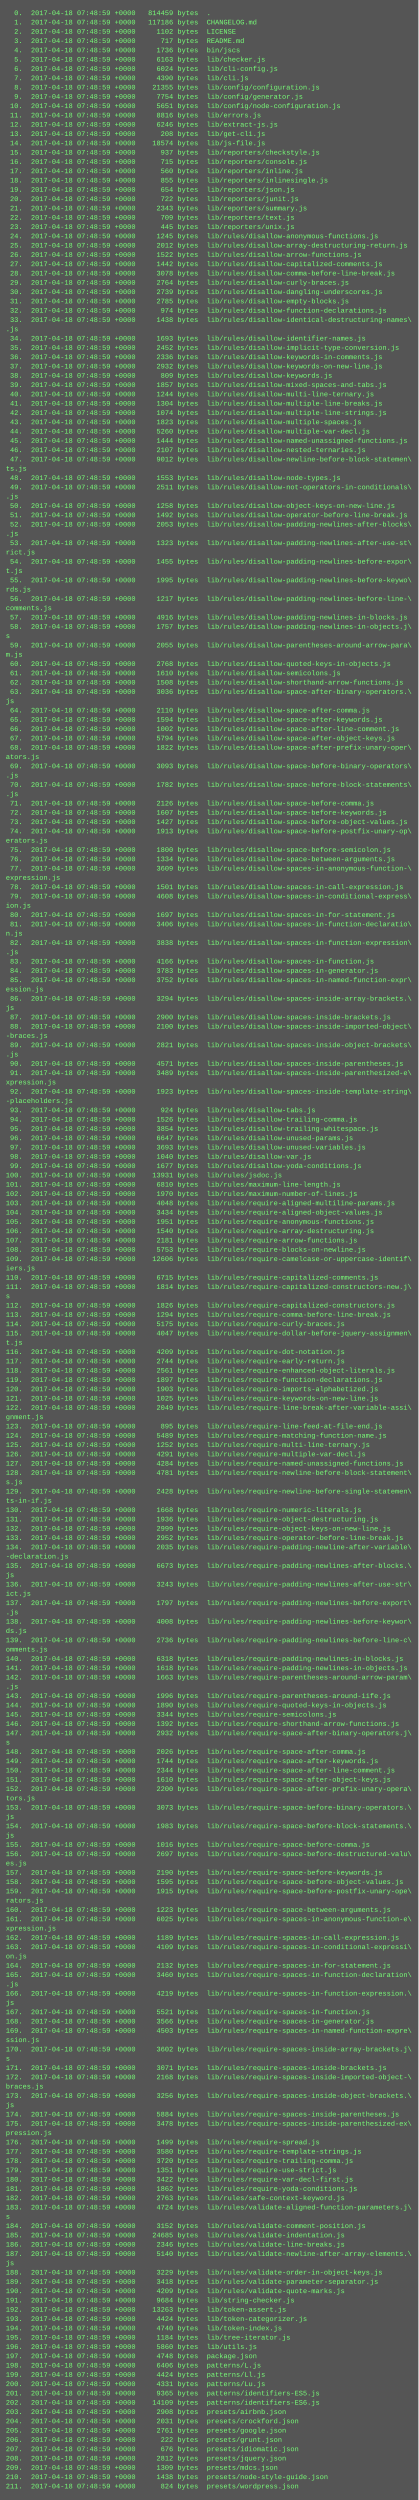
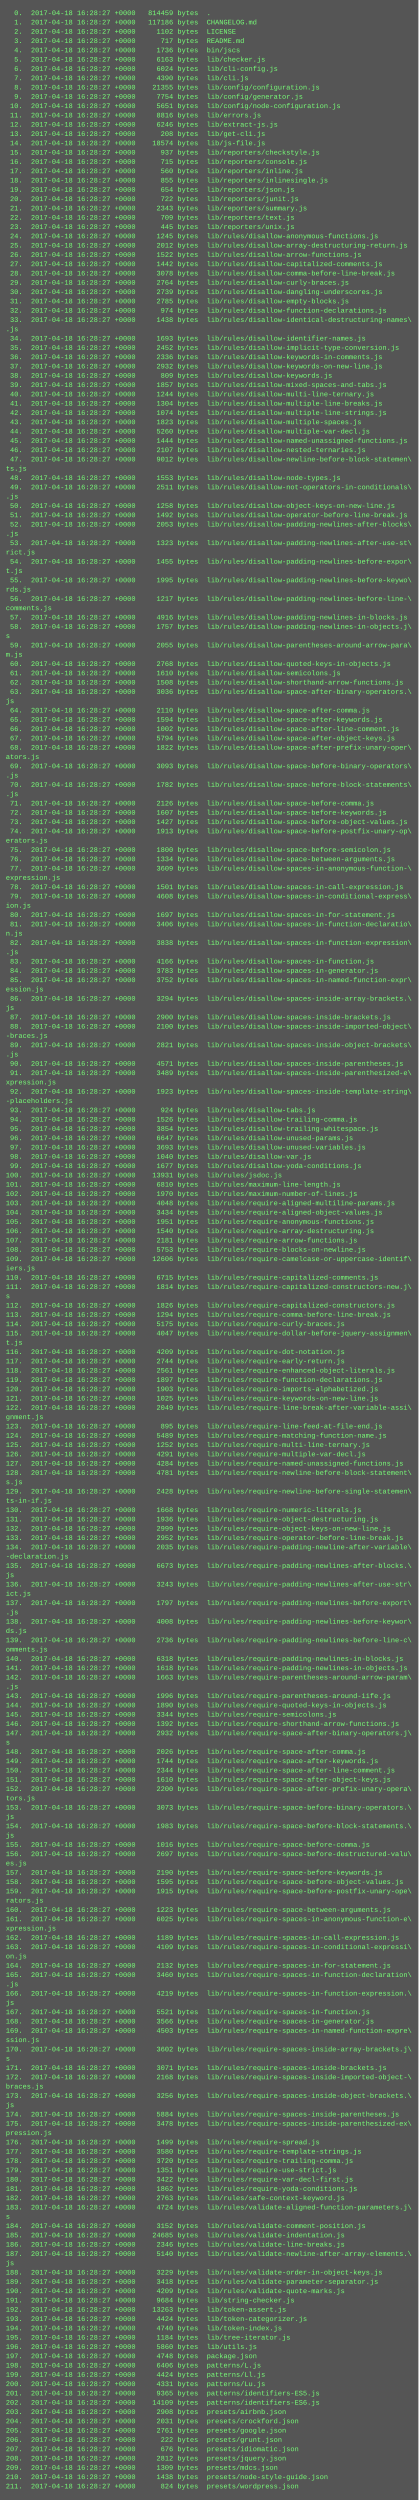
<svg xmlns="http://www.w3.org/2000/svg" height="4302" width="720">
  <rect height="4302" fill="#555" width="720" />
  <text fill="#7f7" font-family="Courier New" font-size="12" xml:space="preserve">
-     <tspan x="10" y="26">  0.  2017-04-18 07:48:59 +0000   814459 bytes  .</tspan>
-     <tspan x="10" y="42">  1.  2017-04-18 07:48:59 +0000   117186 bytes  CHANGELOG.md</tspan>
-     <tspan x="10" y="58">  2.  2017-04-18 07:48:59 +0000     1102 bytes  LICENSE</tspan>
-     <tspan x="10" y="74">  3.  2017-04-18 07:48:59 +0000      717 bytes  README.md</tspan>
-     <tspan x="10" y="90">  4.  2017-04-18 07:48:59 +0000     1736 bytes  bin/jscs</tspan>
-     <tspan x="10" y="106">  5.  2017-04-18 07:48:59 +0000     6163 bytes  lib/checker.js</tspan>
-     <tspan x="10" y="122">  6.  2017-04-18 07:48:59 +0000     6024 bytes  lib/cli-config.js</tspan>
-     <tspan x="10" y="138">  7.  2017-04-18 07:48:59 +0000     4390 bytes  lib/cli.js</tspan>
-     <tspan x="10" y="154">  8.  2017-04-18 07:48:59 +0000    21355 bytes  lib/config/configuration.js</tspan>
-     <tspan x="10" y="170">  9.  2017-04-18 07:48:59 +0000     7754 bytes  lib/config/generator.js</tspan>
-     <tspan x="10" y="186"> 10.  2017-04-18 07:48:59 +0000     5651 bytes  lib/config/node-configuration.js</tspan>
-     <tspan x="10" y="202"> 11.  2017-04-18 07:48:59 +0000     8816 bytes  lib/errors.js</tspan>
-     <tspan x="10" y="218"> 12.  2017-04-18 07:48:59 +0000     6246 bytes  lib/extract-js.js</tspan>
-     <tspan x="10" y="234"> 13.  2017-04-18 07:48:59 +0000      208 bytes  lib/get-cli.js</tspan>
-     <tspan x="10" y="250"> 14.  2017-04-18 07:48:59 +0000    18574 bytes  lib/js-file.js</tspan>
-     <tspan x="10" y="266"> 15.  2017-04-18 07:48:59 +0000      937 bytes  lib/reporters/checkstyle.js</tspan>
-     <tspan x="10" y="282"> 16.  2017-04-18 07:48:59 +0000      715 bytes  lib/reporters/console.js</tspan>
-     <tspan x="10" y="298"> 17.  2017-04-18 07:48:59 +0000      560 bytes  lib/reporters/inline.js</tspan>
-     <tspan x="10" y="314"> 18.  2017-04-18 07:48:59 +0000      855 bytes  lib/reporters/inlinesingle.js</tspan>
-     <tspan x="10" y="330"> 19.  2017-04-18 07:48:59 +0000      654 bytes  lib/reporters/json.js</tspan>
-     <tspan x="10" y="346"> 20.  2017-04-18 07:48:59 +0000      722 bytes  lib/reporters/junit.js</tspan>
-     <tspan x="10" y="362"> 21.  2017-04-18 07:48:59 +0000     2343 bytes  lib/reporters/summary.js</tspan>
-     <tspan x="10" y="378"> 22.  2017-04-18 07:48:59 +0000      709 bytes  lib/reporters/text.js</tspan>
-     <tspan x="10" y="394"> 23.  2017-04-18 07:48:59 +0000      445 bytes  lib/reporters/unix.js</tspan>
-     <tspan x="10" y="410"> 24.  2017-04-18 07:48:59 +0000     1245 bytes  lib/rules/disallow-anonymous-functions.js</tspan>
-     <tspan x="10" y="426"> 25.  2017-04-18 07:48:59 +0000     2012 bytes  lib/rules/disallow-array-destructuring-return.js</tspan>
-     <tspan x="10" y="442"> 26.  2017-04-18 07:48:59 +0000     1522 bytes  lib/rules/disallow-arrow-functions.js</tspan>
-     <tspan x="10" y="458"> 27.  2017-04-18 07:48:59 +0000     1442 bytes  lib/rules/disallow-capitalized-comments.js</tspan>
-     <tspan x="10" y="474"> 28.  2017-04-18 07:48:59 +0000     3078 bytes  lib/rules/disallow-comma-before-line-break.js</tspan>
-     <tspan x="10" y="490"> 29.  2017-04-18 07:48:59 +0000     2764 bytes  lib/rules/disallow-curly-braces.js</tspan>
-     <tspan x="10" y="506"> 30.  2017-04-18 07:48:59 +0000     2739 bytes  lib/rules/disallow-dangling-underscores.js</tspan>
-     <tspan x="10" y="522"> 31.  2017-04-18 07:48:59 +0000     2785 bytes  lib/rules/disallow-empty-blocks.js</tspan>
-     <tspan x="10" y="538"> 32.  2017-04-18 07:48:59 +0000      974 bytes  lib/rules/disallow-function-declarations.js</tspan>
-     <tspan x="10" y="554"> 33.  2017-04-18 07:48:59 +0000     1438 bytes  lib/rules/disallow-identical-destructuring-names\</tspan>
+     <tspan x="10" y="26">  0.  2017-04-18 16:28:27 +0000   814459 bytes  .</tspan>
+     <tspan x="10" y="42">  1.  2017-04-18 16:28:27 +0000   117186 bytes  CHANGELOG.md</tspan>
+     <tspan x="10" y="58">  2.  2017-04-18 16:28:27 +0000     1102 bytes  LICENSE</tspan>
+     <tspan x="10" y="74">  3.  2017-04-18 16:28:27 +0000      717 bytes  README.md</tspan>
+     <tspan x="10" y="90">  4.  2017-04-18 16:28:27 +0000     1736 bytes  bin/jscs</tspan>
+     <tspan x="10" y="106">  5.  2017-04-18 16:28:27 +0000     6163 bytes  lib/checker.js</tspan>
+     <tspan x="10" y="122">  6.  2017-04-18 16:28:27 +0000     6024 bytes  lib/cli-config.js</tspan>
+     <tspan x="10" y="138">  7.  2017-04-18 16:28:27 +0000     4390 bytes  lib/cli.js</tspan>
+     <tspan x="10" y="154">  8.  2017-04-18 16:28:27 +0000    21355 bytes  lib/config/configuration.js</tspan>
+     <tspan x="10" y="170">  9.  2017-04-18 16:28:27 +0000     7754 bytes  lib/config/generator.js</tspan>
+     <tspan x="10" y="186"> 10.  2017-04-18 16:28:27 +0000     5651 bytes  lib/config/node-configuration.js</tspan>
+     <tspan x="10" y="202"> 11.  2017-04-18 16:28:27 +0000     8816 bytes  lib/errors.js</tspan>
+     <tspan x="10" y="218"> 12.  2017-04-18 16:28:27 +0000     6246 bytes  lib/extract-js.js</tspan>
+     <tspan x="10" y="234"> 13.  2017-04-18 16:28:27 +0000      208 bytes  lib/get-cli.js</tspan>
+     <tspan x="10" y="250"> 14.  2017-04-18 16:28:27 +0000    18574 bytes  lib/js-file.js</tspan>
+     <tspan x="10" y="266"> 15.  2017-04-18 16:28:27 +0000      937 bytes  lib/reporters/checkstyle.js</tspan>
+     <tspan x="10" y="282"> 16.  2017-04-18 16:28:27 +0000      715 bytes  lib/reporters/console.js</tspan>
+     <tspan x="10" y="298"> 17.  2017-04-18 16:28:27 +0000      560 bytes  lib/reporters/inline.js</tspan>
+     <tspan x="10" y="314"> 18.  2017-04-18 16:28:27 +0000      855 bytes  lib/reporters/inlinesingle.js</tspan>
+     <tspan x="10" y="330"> 19.  2017-04-18 16:28:27 +0000      654 bytes  lib/reporters/json.js</tspan>
+     <tspan x="10" y="346"> 20.  2017-04-18 16:28:27 +0000      722 bytes  lib/reporters/junit.js</tspan>
+     <tspan x="10" y="362"> 21.  2017-04-18 16:28:27 +0000     2343 bytes  lib/reporters/summary.js</tspan>
+     <tspan x="10" y="378"> 22.  2017-04-18 16:28:27 +0000      709 bytes  lib/reporters/text.js</tspan>
+     <tspan x="10" y="394"> 23.  2017-04-18 16:28:27 +0000      445 bytes  lib/reporters/unix.js</tspan>
+     <tspan x="10" y="410"> 24.  2017-04-18 16:28:27 +0000     1245 bytes  lib/rules/disallow-anonymous-functions.js</tspan>
+     <tspan x="10" y="426"> 25.  2017-04-18 16:28:27 +0000     2012 bytes  lib/rules/disallow-array-destructuring-return.js</tspan>
+     <tspan x="10" y="442"> 26.  2017-04-18 16:28:27 +0000     1522 bytes  lib/rules/disallow-arrow-functions.js</tspan>
+     <tspan x="10" y="458"> 27.  2017-04-18 16:28:27 +0000     1442 bytes  lib/rules/disallow-capitalized-comments.js</tspan>
+     <tspan x="10" y="474"> 28.  2017-04-18 16:28:27 +0000     3078 bytes  lib/rules/disallow-comma-before-line-break.js</tspan>
+     <tspan x="10" y="490"> 29.  2017-04-18 16:28:27 +0000     2764 bytes  lib/rules/disallow-curly-braces.js</tspan>
+     <tspan x="10" y="506"> 30.  2017-04-18 16:28:27 +0000     2739 bytes  lib/rules/disallow-dangling-underscores.js</tspan>
+     <tspan x="10" y="522"> 31.  2017-04-18 16:28:27 +0000     2785 bytes  lib/rules/disallow-empty-blocks.js</tspan>
+     <tspan x="10" y="538"> 32.  2017-04-18 16:28:27 +0000      974 bytes  lib/rules/disallow-function-declarations.js</tspan>
+     <tspan x="10" y="554"> 33.  2017-04-18 16:28:27 +0000     1438 bytes  lib/rules/disallow-identical-destructuring-names\</tspan>
    <tspan x="10" y="570">.js</tspan>
-     <tspan x="10" y="586"> 34.  2017-04-18 07:48:59 +0000     1693 bytes  lib/rules/disallow-identifier-names.js</tspan>
-     <tspan x="10" y="602"> 35.  2017-04-18 07:48:59 +0000     2452 bytes  lib/rules/disallow-implicit-type-conversion.js</tspan>
-     <tspan x="10" y="618"> 36.  2017-04-18 07:48:59 +0000     2336 bytes  lib/rules/disallow-keywords-in-comments.js</tspan>
-     <tspan x="10" y="634"> 37.  2017-04-18 07:48:59 +0000     2932 bytes  lib/rules/disallow-keywords-on-new-line.js</tspan>
-     <tspan x="10" y="650"> 38.  2017-04-18 07:48:59 +0000      809 bytes  lib/rules/disallow-keywords.js</tspan>
-     <tspan x="10" y="666"> 39.  2017-04-18 07:48:59 +0000     1857 bytes  lib/rules/disallow-mixed-spaces-and-tabs.js</tspan>
-     <tspan x="10" y="682"> 40.  2017-04-18 07:48:59 +0000     1244 bytes  lib/rules/disallow-multi-line-ternary.js</tspan>
-     <tspan x="10" y="698"> 41.  2017-04-18 07:48:59 +0000     1304 bytes  lib/rules/disallow-multiple-line-breaks.js</tspan>
-     <tspan x="10" y="714"> 42.  2017-04-18 07:48:59 +0000     1074 bytes  lib/rules/disallow-multiple-line-strings.js</tspan>
-     <tspan x="10" y="730"> 43.  2017-04-18 07:48:59 +0000     1823 bytes  lib/rules/disallow-multiple-spaces.js</tspan>
-     <tspan x="10" y="746"> 44.  2017-04-18 07:48:59 +0000     5260 bytes  lib/rules/disallow-multiple-var-decl.js</tspan>
-     <tspan x="10" y="762"> 45.  2017-04-18 07:48:59 +0000     1444 bytes  lib/rules/disallow-named-unassigned-functions.js</tspan>
-     <tspan x="10" y="778"> 46.  2017-04-18 07:48:59 +0000     2107 bytes  lib/rules/disallow-nested-ternaries.js</tspan>
-     <tspan x="10" y="794"> 47.  2017-04-18 07:48:59 +0000     9012 bytes  lib/rules/disallow-newline-before-block-statemen\</tspan>
+     <tspan x="10" y="586"> 34.  2017-04-18 16:28:27 +0000     1693 bytes  lib/rules/disallow-identifier-names.js</tspan>
+     <tspan x="10" y="602"> 35.  2017-04-18 16:28:27 +0000     2452 bytes  lib/rules/disallow-implicit-type-conversion.js</tspan>
+     <tspan x="10" y="618"> 36.  2017-04-18 16:28:27 +0000     2336 bytes  lib/rules/disallow-keywords-in-comments.js</tspan>
+     <tspan x="10" y="634"> 37.  2017-04-18 16:28:27 +0000     2932 bytes  lib/rules/disallow-keywords-on-new-line.js</tspan>
+     <tspan x="10" y="650"> 38.  2017-04-18 16:28:27 +0000      809 bytes  lib/rules/disallow-keywords.js</tspan>
+     <tspan x="10" y="666"> 39.  2017-04-18 16:28:27 +0000     1857 bytes  lib/rules/disallow-mixed-spaces-and-tabs.js</tspan>
+     <tspan x="10" y="682"> 40.  2017-04-18 16:28:27 +0000     1244 bytes  lib/rules/disallow-multi-line-ternary.js</tspan>
+     <tspan x="10" y="698"> 41.  2017-04-18 16:28:27 +0000     1304 bytes  lib/rules/disallow-multiple-line-breaks.js</tspan>
+     <tspan x="10" y="714"> 42.  2017-04-18 16:28:27 +0000     1074 bytes  lib/rules/disallow-multiple-line-strings.js</tspan>
+     <tspan x="10" y="730"> 43.  2017-04-18 16:28:27 +0000     1823 bytes  lib/rules/disallow-multiple-spaces.js</tspan>
+     <tspan x="10" y="746"> 44.  2017-04-18 16:28:27 +0000     5260 bytes  lib/rules/disallow-multiple-var-decl.js</tspan>
+     <tspan x="10" y="762"> 45.  2017-04-18 16:28:27 +0000     1444 bytes  lib/rules/disallow-named-unassigned-functions.js</tspan>
+     <tspan x="10" y="778"> 46.  2017-04-18 16:28:27 +0000     2107 bytes  lib/rules/disallow-nested-ternaries.js</tspan>
+     <tspan x="10" y="794"> 47.  2017-04-18 16:28:27 +0000     9012 bytes  lib/rules/disallow-newline-before-block-statemen\</tspan>
    <tspan x="10" y="810">ts.js</tspan>
-     <tspan x="10" y="826"> 48.  2017-04-18 07:48:59 +0000     1553 bytes  lib/rules/disallow-node-types.js</tspan>
-     <tspan x="10" y="842"> 49.  2017-04-18 07:48:59 +0000     2511 bytes  lib/rules/disallow-not-operators-in-conditionals\</tspan>
+     <tspan x="10" y="826"> 48.  2017-04-18 16:28:27 +0000     1553 bytes  lib/rules/disallow-node-types.js</tspan>
+     <tspan x="10" y="842"> 49.  2017-04-18 16:28:27 +0000     2511 bytes  lib/rules/disallow-not-operators-in-conditionals\</tspan>
    <tspan x="10" y="858">.js</tspan>
-     <tspan x="10" y="874"> 50.  2017-04-18 07:48:59 +0000     1258 bytes  lib/rules/disallow-object-keys-on-new-line.js</tspan>
-     <tspan x="10" y="890"> 51.  2017-04-18 07:48:59 +0000     1492 bytes  lib/rules/disallow-operator-before-line-break.js</tspan>
-     <tspan x="10" y="906"> 52.  2017-04-18 07:48:59 +0000     2053 bytes  lib/rules/disallow-padding-newlines-after-blocks\</tspan>
+     <tspan x="10" y="874"> 50.  2017-04-18 16:28:27 +0000     1258 bytes  lib/rules/disallow-object-keys-on-new-line.js</tspan>
+     <tspan x="10" y="890"> 51.  2017-04-18 16:28:27 +0000     1492 bytes  lib/rules/disallow-operator-before-line-break.js</tspan>
+     <tspan x="10" y="906"> 52.  2017-04-18 16:28:27 +0000     2053 bytes  lib/rules/disallow-padding-newlines-after-blocks\</tspan>
    <tspan x="10" y="922">.js</tspan>
-     <tspan x="10" y="938"> 53.  2017-04-18 07:48:59 +0000     1323 bytes  lib/rules/disallow-padding-newlines-after-use-st\</tspan>
+     <tspan x="10" y="938"> 53.  2017-04-18 16:28:27 +0000     1323 bytes  lib/rules/disallow-padding-newlines-after-use-st\</tspan>
    <tspan x="10" y="954">rict.js</tspan>
-     <tspan x="10" y="970"> 54.  2017-04-18 07:48:59 +0000     1455 bytes  lib/rules/disallow-padding-newlines-before-expor\</tspan>
+     <tspan x="10" y="970"> 54.  2017-04-18 16:28:27 +0000     1455 bytes  lib/rules/disallow-padding-newlines-before-expor\</tspan>
    <tspan x="10" y="986">t.js</tspan>
-     <tspan x="10" y="1002"> 55.  2017-04-18 07:48:59 +0000     1995 bytes  lib/rules/disallow-padding-newlines-before-keywo\</tspan>
+     <tspan x="10" y="1002"> 55.  2017-04-18 16:28:27 +0000     1995 bytes  lib/rules/disallow-padding-newlines-before-keywo\</tspan>
    <tspan x="10" y="1018">rds.js</tspan>
-     <tspan x="10" y="1034"> 56.  2017-04-18 07:48:59 +0000     1217 bytes  lib/rules/disallow-padding-newlines-before-line-\</tspan>
+     <tspan x="10" y="1034"> 56.  2017-04-18 16:28:27 +0000     1217 bytes  lib/rules/disallow-padding-newlines-before-line-\</tspan>
    <tspan x="10" y="1050">comments.js</tspan>
-     <tspan x="10" y="1066"> 57.  2017-04-18 07:48:59 +0000     4916 bytes  lib/rules/disallow-padding-newlines-in-blocks.js</tspan>
-     <tspan x="10" y="1082"> 58.  2017-04-18 07:48:59 +0000     1757 bytes  lib/rules/disallow-padding-newlines-in-objects.j\</tspan>
+     <tspan x="10" y="1066"> 57.  2017-04-18 16:28:27 +0000     4916 bytes  lib/rules/disallow-padding-newlines-in-blocks.js</tspan>
+     <tspan x="10" y="1082"> 58.  2017-04-18 16:28:27 +0000     1757 bytes  lib/rules/disallow-padding-newlines-in-objects.j\</tspan>
    <tspan x="10" y="1098">s</tspan>
-     <tspan x="10" y="1114"> 59.  2017-04-18 07:48:59 +0000     2055 bytes  lib/rules/disallow-parentheses-around-arrow-para\</tspan>
+     <tspan x="10" y="1114"> 59.  2017-04-18 16:28:27 +0000     2055 bytes  lib/rules/disallow-parentheses-around-arrow-para\</tspan>
    <tspan x="10" y="1130">m.js</tspan>
-     <tspan x="10" y="1146"> 60.  2017-04-18 07:48:59 +0000     2768 bytes  lib/rules/disallow-quoted-keys-in-objects.js</tspan>
-     <tspan x="10" y="1162"> 61.  2017-04-18 07:48:59 +0000     1610 bytes  lib/rules/disallow-semicolons.js</tspan>
-     <tspan x="10" y="1178"> 62.  2017-04-18 07:48:59 +0000     1508 bytes  lib/rules/disallow-shorthand-arrow-functions.js</tspan>
-     <tspan x="10" y="1194"> 63.  2017-04-18 07:48:59 +0000     3036 bytes  lib/rules/disallow-space-after-binary-operators.\</tspan>
+     <tspan x="10" y="1146"> 60.  2017-04-18 16:28:27 +0000     2768 bytes  lib/rules/disallow-quoted-keys-in-objects.js</tspan>
+     <tspan x="10" y="1162"> 61.  2017-04-18 16:28:27 +0000     1610 bytes  lib/rules/disallow-semicolons.js</tspan>
+     <tspan x="10" y="1178"> 62.  2017-04-18 16:28:27 +0000     1508 bytes  lib/rules/disallow-shorthand-arrow-functions.js</tspan>
+     <tspan x="10" y="1194"> 63.  2017-04-18 16:28:27 +0000     3036 bytes  lib/rules/disallow-space-after-binary-operators.\</tspan>
    <tspan x="10" y="1210">js</tspan>
-     <tspan x="10" y="1226"> 64.  2017-04-18 07:48:59 +0000     2110 bytes  lib/rules/disallow-space-after-comma.js</tspan>
-     <tspan x="10" y="1242"> 65.  2017-04-18 07:48:59 +0000     1594 bytes  lib/rules/disallow-space-after-keywords.js</tspan>
-     <tspan x="10" y="1258"> 66.  2017-04-18 07:48:59 +0000     1002 bytes  lib/rules/disallow-space-after-line-comment.js</tspan>
-     <tspan x="10" y="1274"> 67.  2017-04-18 07:48:59 +0000     5794 bytes  lib/rules/disallow-space-after-object-keys.js</tspan>
-     <tspan x="10" y="1290"> 68.  2017-04-18 07:48:59 +0000     1822 bytes  lib/rules/disallow-space-after-prefix-unary-oper\</tspan>
+     <tspan x="10" y="1226"> 64.  2017-04-18 16:28:27 +0000     2110 bytes  lib/rules/disallow-space-after-comma.js</tspan>
+     <tspan x="10" y="1242"> 65.  2017-04-18 16:28:27 +0000     1594 bytes  lib/rules/disallow-space-after-keywords.js</tspan>
+     <tspan x="10" y="1258"> 66.  2017-04-18 16:28:27 +0000     1002 bytes  lib/rules/disallow-space-after-line-comment.js</tspan>
+     <tspan x="10" y="1274"> 67.  2017-04-18 16:28:27 +0000     5794 bytes  lib/rules/disallow-space-after-object-keys.js</tspan>
+     <tspan x="10" y="1290"> 68.  2017-04-18 16:28:27 +0000     1822 bytes  lib/rules/disallow-space-after-prefix-unary-oper\</tspan>
    <tspan x="10" y="1306">ators.js</tspan>
-     <tspan x="10" y="1322"> 69.  2017-04-18 07:48:59 +0000     3093 bytes  lib/rules/disallow-space-before-binary-operators\</tspan>
+     <tspan x="10" y="1322"> 69.  2017-04-18 16:28:27 +0000     3093 bytes  lib/rules/disallow-space-before-binary-operators\</tspan>
    <tspan x="10" y="1338">.js</tspan>
-     <tspan x="10" y="1354"> 70.  2017-04-18 07:48:59 +0000     1782 bytes  lib/rules/disallow-space-before-block-statements\</tspan>
+     <tspan x="10" y="1354"> 70.  2017-04-18 16:28:27 +0000     1782 bytes  lib/rules/disallow-space-before-block-statements\</tspan>
    <tspan x="10" y="1370">.js</tspan>
-     <tspan x="10" y="1386"> 71.  2017-04-18 07:48:59 +0000     2126 bytes  lib/rules/disallow-space-before-comma.js</tspan>
-     <tspan x="10" y="1402"> 72.  2017-04-18 07:48:59 +0000     1607 bytes  lib/rules/disallow-space-before-keywords.js</tspan>
-     <tspan x="10" y="1418"> 73.  2017-04-18 07:48:59 +0000     1427 bytes  lib/rules/disallow-space-before-object-values.js</tspan>
-     <tspan x="10" y="1434"> 74.  2017-04-18 07:48:59 +0000     1913 bytes  lib/rules/disallow-space-before-postfix-unary-op\</tspan>
+     <tspan x="10" y="1386"> 71.  2017-04-18 16:28:27 +0000     2126 bytes  lib/rules/disallow-space-before-comma.js</tspan>
+     <tspan x="10" y="1402"> 72.  2017-04-18 16:28:27 +0000     1607 bytes  lib/rules/disallow-space-before-keywords.js</tspan>
+     <tspan x="10" y="1418"> 73.  2017-04-18 16:28:27 +0000     1427 bytes  lib/rules/disallow-space-before-object-values.js</tspan>
+     <tspan x="10" y="1434"> 74.  2017-04-18 16:28:27 +0000     1913 bytes  lib/rules/disallow-space-before-postfix-unary-op\</tspan>
    <tspan x="10" y="1450">erators.js</tspan>
-     <tspan x="10" y="1466"> 75.  2017-04-18 07:48:59 +0000     1800 bytes  lib/rules/disallow-space-before-semicolon.js</tspan>
-     <tspan x="10" y="1482"> 76.  2017-04-18 07:48:59 +0000     1334 bytes  lib/rules/disallow-space-between-arguments.js</tspan>
-     <tspan x="10" y="1498"> 77.  2017-04-18 07:48:59 +0000     3609 bytes  lib/rules/disallow-spaces-in-anonymous-function-\</tspan>
+     <tspan x="10" y="1466"> 75.  2017-04-18 16:28:27 +0000     1800 bytes  lib/rules/disallow-space-before-semicolon.js</tspan>
+     <tspan x="10" y="1482"> 76.  2017-04-18 16:28:27 +0000     1334 bytes  lib/rules/disallow-space-between-arguments.js</tspan>
+     <tspan x="10" y="1498"> 77.  2017-04-18 16:28:27 +0000     3609 bytes  lib/rules/disallow-spaces-in-anonymous-function-\</tspan>
    <tspan x="10" y="1514">expression.js</tspan>
-     <tspan x="10" y="1530"> 78.  2017-04-18 07:48:59 +0000     1501 bytes  lib/rules/disallow-spaces-in-call-expression.js</tspan>
-     <tspan x="10" y="1546"> 79.  2017-04-18 07:48:59 +0000     4608 bytes  lib/rules/disallow-spaces-in-conditional-express\</tspan>
+     <tspan x="10" y="1530"> 78.  2017-04-18 16:28:27 +0000     1501 bytes  lib/rules/disallow-spaces-in-call-expression.js</tspan>
+     <tspan x="10" y="1546"> 79.  2017-04-18 16:28:27 +0000     4608 bytes  lib/rules/disallow-spaces-in-conditional-express\</tspan>
    <tspan x="10" y="1562">ion.js</tspan>
-     <tspan x="10" y="1578"> 80.  2017-04-18 07:48:59 +0000     1697 bytes  lib/rules/disallow-spaces-in-for-statement.js</tspan>
-     <tspan x="10" y="1594"> 81.  2017-04-18 07:48:59 +0000     3406 bytes  lib/rules/disallow-spaces-in-function-declaratio\</tspan>
+     <tspan x="10" y="1578"> 80.  2017-04-18 16:28:27 +0000     1697 bytes  lib/rules/disallow-spaces-in-for-statement.js</tspan>
+     <tspan x="10" y="1594"> 81.  2017-04-18 16:28:27 +0000     3406 bytes  lib/rules/disallow-spaces-in-function-declaratio\</tspan>
    <tspan x="10" y="1610">n.js</tspan>
-     <tspan x="10" y="1626"> 82.  2017-04-18 07:48:59 +0000     3838 bytes  lib/rules/disallow-spaces-in-function-expression\</tspan>
+     <tspan x="10" y="1626"> 82.  2017-04-18 16:28:27 +0000     3838 bytes  lib/rules/disallow-spaces-in-function-expression\</tspan>
    <tspan x="10" y="1642">.js</tspan>
-     <tspan x="10" y="1658"> 83.  2017-04-18 07:48:59 +0000     4166 bytes  lib/rules/disallow-spaces-in-function.js</tspan>
-     <tspan x="10" y="1674"> 84.  2017-04-18 07:48:59 +0000     3783 bytes  lib/rules/disallow-spaces-in-generator.js</tspan>
-     <tspan x="10" y="1690"> 85.  2017-04-18 07:48:59 +0000     3752 bytes  lib/rules/disallow-spaces-in-named-function-expr\</tspan>
+     <tspan x="10" y="1658"> 83.  2017-04-18 16:28:27 +0000     4166 bytes  lib/rules/disallow-spaces-in-function.js</tspan>
+     <tspan x="10" y="1674"> 84.  2017-04-18 16:28:27 +0000     3783 bytes  lib/rules/disallow-spaces-in-generator.js</tspan>
+     <tspan x="10" y="1690"> 85.  2017-04-18 16:28:27 +0000     3752 bytes  lib/rules/disallow-spaces-in-named-function-expr\</tspan>
    <tspan x="10" y="1706">ession.js</tspan>
-     <tspan x="10" y="1722"> 86.  2017-04-18 07:48:59 +0000     3294 bytes  lib/rules/disallow-spaces-inside-array-brackets.\</tspan>
+     <tspan x="10" y="1722"> 86.  2017-04-18 16:28:27 +0000     3294 bytes  lib/rules/disallow-spaces-inside-array-brackets.\</tspan>
    <tspan x="10" y="1738">js</tspan>
-     <tspan x="10" y="1754"> 87.  2017-04-18 07:48:59 +0000     2900 bytes  lib/rules/disallow-spaces-inside-brackets.js</tspan>
-     <tspan x="10" y="1770"> 88.  2017-04-18 07:48:59 +0000     2100 bytes  lib/rules/disallow-spaces-inside-imported-object\</tspan>
+     <tspan x="10" y="1754"> 87.  2017-04-18 16:28:27 +0000     2900 bytes  lib/rules/disallow-spaces-inside-brackets.js</tspan>
+     <tspan x="10" y="1770"> 88.  2017-04-18 16:28:27 +0000     2100 bytes  lib/rules/disallow-spaces-inside-imported-object\</tspan>
    <tspan x="10" y="1786">-braces.js</tspan>
-     <tspan x="10" y="1802"> 89.  2017-04-18 07:48:59 +0000     2821 bytes  lib/rules/disallow-spaces-inside-object-brackets\</tspan>
+     <tspan x="10" y="1802"> 89.  2017-04-18 16:28:27 +0000     2821 bytes  lib/rules/disallow-spaces-inside-object-brackets\</tspan>
    <tspan x="10" y="1818">.js</tspan>
-     <tspan x="10" y="1834"> 90.  2017-04-18 07:48:59 +0000     4571 bytes  lib/rules/disallow-spaces-inside-parentheses.js</tspan>
-     <tspan x="10" y="1850"> 91.  2017-04-18 07:48:59 +0000     3489 bytes  lib/rules/disallow-spaces-inside-parenthesized-e\</tspan>
+     <tspan x="10" y="1834"> 90.  2017-04-18 16:28:27 +0000     4571 bytes  lib/rules/disallow-spaces-inside-parentheses.js</tspan>
+     <tspan x="10" y="1850"> 91.  2017-04-18 16:28:27 +0000     3489 bytes  lib/rules/disallow-spaces-inside-parenthesized-e\</tspan>
    <tspan x="10" y="1866">xpression.js</tspan>
-     <tspan x="10" y="1882"> 92.  2017-04-18 07:48:59 +0000     1923 bytes  lib/rules/disallow-spaces-inside-template-string\</tspan>
+     <tspan x="10" y="1882"> 92.  2017-04-18 16:28:27 +0000     1923 bytes  lib/rules/disallow-spaces-inside-template-string\</tspan>
    <tspan x="10" y="1898">-placeholders.js</tspan>
-     <tspan x="10" y="1914"> 93.  2017-04-18 07:48:59 +0000      924 bytes  lib/rules/disallow-tabs.js</tspan>
-     <tspan x="10" y="1930"> 94.  2017-04-18 07:48:59 +0000     1526 bytes  lib/rules/disallow-trailing-comma.js</tspan>
-     <tspan x="10" y="1946"> 95.  2017-04-18 07:48:59 +0000     3854 bytes  lib/rules/disallow-trailing-whitespace.js</tspan>
-     <tspan x="10" y="1962"> 96.  2017-04-18 07:48:59 +0000     6647 bytes  lib/rules/disallow-unused-params.js</tspan>
-     <tspan x="10" y="1978"> 97.  2017-04-18 07:48:59 +0000     3693 bytes  lib/rules/disallow-unused-variables.js</tspan>
-     <tspan x="10" y="1994"> 98.  2017-04-18 07:48:59 +0000     1040 bytes  lib/rules/disallow-var.js</tspan>
-     <tspan x="10" y="2010"> 99.  2017-04-18 07:48:59 +0000     1677 bytes  lib/rules/disallow-yoda-conditions.js</tspan>
-     <tspan x="10" y="2026">100.  2017-04-18 07:48:59 +0000    13931 bytes  lib/rules/jsdoc.js</tspan>
-     <tspan x="10" y="2042">101.  2017-04-18 07:48:59 +0000     6810 bytes  lib/rules/maximum-line-length.js</tspan>
-     <tspan x="10" y="2058">102.  2017-04-18 07:48:59 +0000     1970 bytes  lib/rules/maximum-number-of-lines.js</tspan>
-     <tspan x="10" y="2074">103.  2017-04-18 07:48:59 +0000     4048 bytes  lib/rules/require-aligned-multiline-params.js</tspan>
-     <tspan x="10" y="2090">104.  2017-04-18 07:48:59 +0000     3434 bytes  lib/rules/require-aligned-object-values.js</tspan>
-     <tspan x="10" y="2106">105.  2017-04-18 07:48:59 +0000     1951 bytes  lib/rules/require-anonymous-functions.js</tspan>
-     <tspan x="10" y="2122">106.  2017-04-18 07:48:59 +0000     1540 bytes  lib/rules/require-array-destructuring.js</tspan>
-     <tspan x="10" y="2138">107.  2017-04-18 07:48:59 +0000     2181 bytes  lib/rules/require-arrow-functions.js</tspan>
-     <tspan x="10" y="2154">108.  2017-04-18 07:48:59 +0000     5753 bytes  lib/rules/require-blocks-on-newline.js</tspan>
-     <tspan x="10" y="2170">109.  2017-04-18 07:48:59 +0000    12606 bytes  lib/rules/require-camelcase-or-uppercase-identif\</tspan>
+     <tspan x="10" y="1914"> 93.  2017-04-18 16:28:27 +0000      924 bytes  lib/rules/disallow-tabs.js</tspan>
+     <tspan x="10" y="1930"> 94.  2017-04-18 16:28:27 +0000     1526 bytes  lib/rules/disallow-trailing-comma.js</tspan>
+     <tspan x="10" y="1946"> 95.  2017-04-18 16:28:27 +0000     3854 bytes  lib/rules/disallow-trailing-whitespace.js</tspan>
+     <tspan x="10" y="1962"> 96.  2017-04-18 16:28:27 +0000     6647 bytes  lib/rules/disallow-unused-params.js</tspan>
+     <tspan x="10" y="1978"> 97.  2017-04-18 16:28:27 +0000     3693 bytes  lib/rules/disallow-unused-variables.js</tspan>
+     <tspan x="10" y="1994"> 98.  2017-04-18 16:28:27 +0000     1040 bytes  lib/rules/disallow-var.js</tspan>
+     <tspan x="10" y="2010"> 99.  2017-04-18 16:28:27 +0000     1677 bytes  lib/rules/disallow-yoda-conditions.js</tspan>
+     <tspan x="10" y="2026">100.  2017-04-18 16:28:27 +0000    13931 bytes  lib/rules/jsdoc.js</tspan>
+     <tspan x="10" y="2042">101.  2017-04-18 16:28:27 +0000     6810 bytes  lib/rules/maximum-line-length.js</tspan>
+     <tspan x="10" y="2058">102.  2017-04-18 16:28:27 +0000     1970 bytes  lib/rules/maximum-number-of-lines.js</tspan>
+     <tspan x="10" y="2074">103.  2017-04-18 16:28:27 +0000     4048 bytes  lib/rules/require-aligned-multiline-params.js</tspan>
+     <tspan x="10" y="2090">104.  2017-04-18 16:28:27 +0000     3434 bytes  lib/rules/require-aligned-object-values.js</tspan>
+     <tspan x="10" y="2106">105.  2017-04-18 16:28:27 +0000     1951 bytes  lib/rules/require-anonymous-functions.js</tspan>
+     <tspan x="10" y="2122">106.  2017-04-18 16:28:27 +0000     1540 bytes  lib/rules/require-array-destructuring.js</tspan>
+     <tspan x="10" y="2138">107.  2017-04-18 16:28:27 +0000     2181 bytes  lib/rules/require-arrow-functions.js</tspan>
+     <tspan x="10" y="2154">108.  2017-04-18 16:28:27 +0000     5753 bytes  lib/rules/require-blocks-on-newline.js</tspan>
+     <tspan x="10" y="2170">109.  2017-04-18 16:28:27 +0000    12606 bytes  lib/rules/require-camelcase-or-uppercase-identif\</tspan>
    <tspan x="10" y="2186">iers.js</tspan>
-     <tspan x="10" y="2202">110.  2017-04-18 07:48:59 +0000     6715 bytes  lib/rules/require-capitalized-comments.js</tspan>
-     <tspan x="10" y="2218">111.  2017-04-18 07:48:59 +0000     1814 bytes  lib/rules/require-capitalized-constructors-new.j\</tspan>
+     <tspan x="10" y="2202">110.  2017-04-18 16:28:27 +0000     6715 bytes  lib/rules/require-capitalized-comments.js</tspan>
+     <tspan x="10" y="2218">111.  2017-04-18 16:28:27 +0000     1814 bytes  lib/rules/require-capitalized-constructors-new.j\</tspan>
    <tspan x="10" y="2234">s</tspan>
-     <tspan x="10" y="2250">112.  2017-04-18 07:48:59 +0000     1826 bytes  lib/rules/require-capitalized-constructors.js</tspan>
-     <tspan x="10" y="2266">113.  2017-04-18 07:48:59 +0000     1294 bytes  lib/rules/require-comma-before-line-break.js</tspan>
-     <tspan x="10" y="2282">114.  2017-04-18 07:48:59 +0000     5175 bytes  lib/rules/require-curly-braces.js</tspan>
-     <tspan x="10" y="2298">115.  2017-04-18 07:48:59 +0000     4047 bytes  lib/rules/require-dollar-before-jquery-assignmen\</tspan>
+     <tspan x="10" y="2250">112.  2017-04-18 16:28:27 +0000     1826 bytes  lib/rules/require-capitalized-constructors.js</tspan>
+     <tspan x="10" y="2266">113.  2017-04-18 16:28:27 +0000     1294 bytes  lib/rules/require-comma-before-line-break.js</tspan>
+     <tspan x="10" y="2282">114.  2017-04-18 16:28:27 +0000     5175 bytes  lib/rules/require-curly-braces.js</tspan>
+     <tspan x="10" y="2298">115.  2017-04-18 16:28:27 +0000     4047 bytes  lib/rules/require-dollar-before-jquery-assignmen\</tspan>
    <tspan x="10" y="2314">t.js</tspan>
-     <tspan x="10" y="2330">116.  2017-04-18 07:48:59 +0000     4209 bytes  lib/rules/require-dot-notation.js</tspan>
-     <tspan x="10" y="2346">117.  2017-04-18 07:48:59 +0000     2744 bytes  lib/rules/require-early-return.js</tspan>
-     <tspan x="10" y="2362">118.  2017-04-18 07:48:59 +0000     2561 bytes  lib/rules/require-enhanced-object-literals.js</tspan>
-     <tspan x="10" y="2378">119.  2017-04-18 07:48:59 +0000     1897 bytes  lib/rules/require-function-declarations.js</tspan>
-     <tspan x="10" y="2394">120.  2017-04-18 07:48:59 +0000     1903 bytes  lib/rules/require-imports-alphabetized.js</tspan>
-     <tspan x="10" y="2410">121.  2017-04-18 07:48:59 +0000     1025 bytes  lib/rules/require-keywords-on-new-line.js</tspan>
-     <tspan x="10" y="2426">122.  2017-04-18 07:48:59 +0000     2049 bytes  lib/rules/require-line-break-after-variable-assi\</tspan>
+     <tspan x="10" y="2330">116.  2017-04-18 16:28:27 +0000     4209 bytes  lib/rules/require-dot-notation.js</tspan>
+     <tspan x="10" y="2346">117.  2017-04-18 16:28:27 +0000     2744 bytes  lib/rules/require-early-return.js</tspan>
+     <tspan x="10" y="2362">118.  2017-04-18 16:28:27 +0000     2561 bytes  lib/rules/require-enhanced-object-literals.js</tspan>
+     <tspan x="10" y="2378">119.  2017-04-18 16:28:27 +0000     1897 bytes  lib/rules/require-function-declarations.js</tspan>
+     <tspan x="10" y="2394">120.  2017-04-18 16:28:27 +0000     1903 bytes  lib/rules/require-imports-alphabetized.js</tspan>
+     <tspan x="10" y="2410">121.  2017-04-18 16:28:27 +0000     1025 bytes  lib/rules/require-keywords-on-new-line.js</tspan>
+     <tspan x="10" y="2426">122.  2017-04-18 16:28:27 +0000     2049 bytes  lib/rules/require-line-break-after-variable-assi\</tspan>
    <tspan x="10" y="2442">gnment.js</tspan>
-     <tspan x="10" y="2458">123.  2017-04-18 07:48:59 +0000      895 bytes  lib/rules/require-line-feed-at-file-end.js</tspan>
-     <tspan x="10" y="2474">124.  2017-04-18 07:48:59 +0000     5489 bytes  lib/rules/require-matching-function-name.js</tspan>
-     <tspan x="10" y="2490">125.  2017-04-18 07:48:59 +0000     1252 bytes  lib/rules/require-multi-line-ternary.js</tspan>
-     <tspan x="10" y="2506">126.  2017-04-18 07:48:59 +0000     4291 bytes  lib/rules/require-multiple-var-decl.js</tspan>
-     <tspan x="10" y="2522">127.  2017-04-18 07:48:59 +0000     4284 bytes  lib/rules/require-named-unassigned-functions.js</tspan>
-     <tspan x="10" y="2538">128.  2017-04-18 07:48:59 +0000     4781 bytes  lib/rules/require-newline-before-block-statement\</tspan>
+     <tspan x="10" y="2458">123.  2017-04-18 16:28:27 +0000      895 bytes  lib/rules/require-line-feed-at-file-end.js</tspan>
+     <tspan x="10" y="2474">124.  2017-04-18 16:28:27 +0000     5489 bytes  lib/rules/require-matching-function-name.js</tspan>
+     <tspan x="10" y="2490">125.  2017-04-18 16:28:27 +0000     1252 bytes  lib/rules/require-multi-line-ternary.js</tspan>
+     <tspan x="10" y="2506">126.  2017-04-18 16:28:27 +0000     4291 bytes  lib/rules/require-multiple-var-decl.js</tspan>
+     <tspan x="10" y="2522">127.  2017-04-18 16:28:27 +0000     4284 bytes  lib/rules/require-named-unassigned-functions.js</tspan>
+     <tspan x="10" y="2538">128.  2017-04-18 16:28:27 +0000     4781 bytes  lib/rules/require-newline-before-block-statement\</tspan>
    <tspan x="10" y="2554">s.js</tspan>
-     <tspan x="10" y="2570">129.  2017-04-18 07:48:59 +0000     2428 bytes  lib/rules/require-newline-before-single-statemen\</tspan>
+     <tspan x="10" y="2570">129.  2017-04-18 16:28:27 +0000     2428 bytes  lib/rules/require-newline-before-single-statemen\</tspan>
    <tspan x="10" y="2586">ts-in-if.js</tspan>
-     <tspan x="10" y="2602">130.  2017-04-18 07:48:59 +0000     1668 bytes  lib/rules/require-numeric-literals.js</tspan>
-     <tspan x="10" y="2618">131.  2017-04-18 07:48:59 +0000     1936 bytes  lib/rules/require-object-destructuring.js</tspan>
-     <tspan x="10" y="2634">132.  2017-04-18 07:48:59 +0000     2999 bytes  lib/rules/require-object-keys-on-new-line.js</tspan>
-     <tspan x="10" y="2650">133.  2017-04-18 07:48:59 +0000     2952 bytes  lib/rules/require-operator-before-line-break.js</tspan>
-     <tspan x="10" y="2666">134.  2017-04-18 07:48:59 +0000     2035 bytes  lib/rules/require-padding-newline-after-variable\</tspan>
+     <tspan x="10" y="2602">130.  2017-04-18 16:28:27 +0000     1668 bytes  lib/rules/require-numeric-literals.js</tspan>
+     <tspan x="10" y="2618">131.  2017-04-18 16:28:27 +0000     1936 bytes  lib/rules/require-object-destructuring.js</tspan>
+     <tspan x="10" y="2634">132.  2017-04-18 16:28:27 +0000     2999 bytes  lib/rules/require-object-keys-on-new-line.js</tspan>
+     <tspan x="10" y="2650">133.  2017-04-18 16:28:27 +0000     2952 bytes  lib/rules/require-operator-before-line-break.js</tspan>
+     <tspan x="10" y="2666">134.  2017-04-18 16:28:27 +0000     2035 bytes  lib/rules/require-padding-newline-after-variable\</tspan>
    <tspan x="10" y="2682">-declaration.js</tspan>
-     <tspan x="10" y="2698">135.  2017-04-18 07:48:59 +0000     6673 bytes  lib/rules/require-padding-newlines-after-blocks.\</tspan>
+     <tspan x="10" y="2698">135.  2017-04-18 16:28:27 +0000     6673 bytes  lib/rules/require-padding-newlines-after-blocks.\</tspan>
    <tspan x="10" y="2714">js</tspan>
-     <tspan x="10" y="2730">136.  2017-04-18 07:48:59 +0000     3243 bytes  lib/rules/require-padding-newlines-after-use-str\</tspan>
+     <tspan x="10" y="2730">136.  2017-04-18 16:28:27 +0000     3243 bytes  lib/rules/require-padding-newlines-after-use-str\</tspan>
    <tspan x="10" y="2746">ict.js</tspan>
-     <tspan x="10" y="2762">137.  2017-04-18 07:48:59 +0000     1797 bytes  lib/rules/require-padding-newlines-before-export\</tspan>
+     <tspan x="10" y="2762">137.  2017-04-18 16:28:27 +0000     1797 bytes  lib/rules/require-padding-newlines-before-export\</tspan>
    <tspan x="10" y="2778">.js</tspan>
-     <tspan x="10" y="2794">138.  2017-04-18 07:48:59 +0000     4008 bytes  lib/rules/require-padding-newlines-before-keywor\</tspan>
+     <tspan x="10" y="2794">138.  2017-04-18 16:28:27 +0000     4008 bytes  lib/rules/require-padding-newlines-before-keywor\</tspan>
    <tspan x="10" y="2810">ds.js</tspan>
-     <tspan x="10" y="2826">139.  2017-04-18 07:48:59 +0000     2736 bytes  lib/rules/require-padding-newlines-before-line-c\</tspan>
+     <tspan x="10" y="2826">139.  2017-04-18 16:28:27 +0000     2736 bytes  lib/rules/require-padding-newlines-before-line-c\</tspan>
    <tspan x="10" y="2842">omments.js</tspan>
-     <tspan x="10" y="2858">140.  2017-04-18 07:48:59 +0000     6318 bytes  lib/rules/require-padding-newlines-in-blocks.js</tspan>
-     <tspan x="10" y="2874">141.  2017-04-18 07:48:59 +0000     1618 bytes  lib/rules/require-padding-newlines-in-objects.js</tspan>
-     <tspan x="10" y="2890">142.  2017-04-18 07:48:59 +0000     1663 bytes  lib/rules/require-parentheses-around-arrow-param\</tspan>
+     <tspan x="10" y="2858">140.  2017-04-18 16:28:27 +0000     6318 bytes  lib/rules/require-padding-newlines-in-blocks.js</tspan>
+     <tspan x="10" y="2874">141.  2017-04-18 16:28:27 +0000     1618 bytes  lib/rules/require-padding-newlines-in-objects.js</tspan>
+     <tspan x="10" y="2890">142.  2017-04-18 16:28:27 +0000     1663 bytes  lib/rules/require-parentheses-around-arrow-param\</tspan>
    <tspan x="10" y="2906">.js</tspan>
-     <tspan x="10" y="2922">143.  2017-04-18 07:48:59 +0000     1996 bytes  lib/rules/require-parentheses-around-iife.js</tspan>
-     <tspan x="10" y="2938">144.  2017-04-18 07:48:59 +0000     1890 bytes  lib/rules/require-quoted-keys-in-objects.js</tspan>
-     <tspan x="10" y="2954">145.  2017-04-18 07:48:59 +0000     3344 bytes  lib/rules/require-semicolons.js</tspan>
-     <tspan x="10" y="2970">146.  2017-04-18 07:48:59 +0000     1392 bytes  lib/rules/require-shorthand-arrow-functions.js</tspan>
-     <tspan x="10" y="2986">147.  2017-04-18 07:48:59 +0000     2932 bytes  lib/rules/require-space-after-binary-operators.j\</tspan>
+     <tspan x="10" y="2922">143.  2017-04-18 16:28:27 +0000     1996 bytes  lib/rules/require-parentheses-around-iife.js</tspan>
+     <tspan x="10" y="2938">144.  2017-04-18 16:28:27 +0000     1890 bytes  lib/rules/require-quoted-keys-in-objects.js</tspan>
+     <tspan x="10" y="2954">145.  2017-04-18 16:28:27 +0000     3344 bytes  lib/rules/require-semicolons.js</tspan>
+     <tspan x="10" y="2970">146.  2017-04-18 16:28:27 +0000     1392 bytes  lib/rules/require-shorthand-arrow-functions.js</tspan>
+     <tspan x="10" y="2986">147.  2017-04-18 16:28:27 +0000     2932 bytes  lib/rules/require-space-after-binary-operators.j\</tspan>
    <tspan x="10" y="3002">s</tspan>
-     <tspan x="10" y="3018">148.  2017-04-18 07:48:59 +0000     2026 bytes  lib/rules/require-space-after-comma.js</tspan>
-     <tspan x="10" y="3034">149.  2017-04-18 07:48:59 +0000     1744 bytes  lib/rules/require-space-after-keywords.js</tspan>
-     <tspan x="10" y="3050">150.  2017-04-18 07:48:59 +0000     2344 bytes  lib/rules/require-space-after-line-comment.js</tspan>
-     <tspan x="10" y="3066">151.  2017-04-18 07:48:59 +0000     1610 bytes  lib/rules/require-space-after-object-keys.js</tspan>
-     <tspan x="10" y="3082">152.  2017-04-18 07:48:59 +0000     2200 bytes  lib/rules/require-space-after-prefix-unary-opera\</tspan>
+     <tspan x="10" y="3018">148.  2017-04-18 16:28:27 +0000     2026 bytes  lib/rules/require-space-after-comma.js</tspan>
+     <tspan x="10" y="3034">149.  2017-04-18 16:28:27 +0000     1744 bytes  lib/rules/require-space-after-keywords.js</tspan>
+     <tspan x="10" y="3050">150.  2017-04-18 16:28:27 +0000     2344 bytes  lib/rules/require-space-after-line-comment.js</tspan>
+     <tspan x="10" y="3066">151.  2017-04-18 16:28:27 +0000     1610 bytes  lib/rules/require-space-after-object-keys.js</tspan>
+     <tspan x="10" y="3082">152.  2017-04-18 16:28:27 +0000     2200 bytes  lib/rules/require-space-after-prefix-unary-opera\</tspan>
    <tspan x="10" y="3098">tors.js</tspan>
-     <tspan x="10" y="3114">153.  2017-04-18 07:48:59 +0000     3073 bytes  lib/rules/require-space-before-binary-operators.\</tspan>
+     <tspan x="10" y="3114">153.  2017-04-18 16:28:27 +0000     3073 bytes  lib/rules/require-space-before-binary-operators.\</tspan>
    <tspan x="10" y="3130">js</tspan>
-     <tspan x="10" y="3146">154.  2017-04-18 07:48:59 +0000     1983 bytes  lib/rules/require-space-before-block-statements.\</tspan>
+     <tspan x="10" y="3146">154.  2017-04-18 16:28:27 +0000     1983 bytes  lib/rules/require-space-before-block-statements.\</tspan>
    <tspan x="10" y="3162">js</tspan>
-     <tspan x="10" y="3178">155.  2017-04-18 07:48:59 +0000     1016 bytes  lib/rules/require-space-before-comma.js</tspan>
-     <tspan x="10" y="3194">156.  2017-04-18 07:48:59 +0000     2697 bytes  lib/rules/require-space-before-destructured-valu\</tspan>
+     <tspan x="10" y="3178">155.  2017-04-18 16:28:27 +0000     1016 bytes  lib/rules/require-space-before-comma.js</tspan>
+     <tspan x="10" y="3194">156.  2017-04-18 16:28:27 +0000     2697 bytes  lib/rules/require-space-before-destructured-valu\</tspan>
    <tspan x="10" y="3210">es.js</tspan>
-     <tspan x="10" y="3226">157.  2017-04-18 07:48:59 +0000     2190 bytes  lib/rules/require-space-before-keywords.js</tspan>
-     <tspan x="10" y="3242">158.  2017-04-18 07:48:59 +0000     1595 bytes  lib/rules/require-space-before-object-values.js</tspan>
-     <tspan x="10" y="3258">159.  2017-04-18 07:48:59 +0000     1915 bytes  lib/rules/require-space-before-postfix-unary-ope\</tspan>
+     <tspan x="10" y="3226">157.  2017-04-18 16:28:27 +0000     2190 bytes  lib/rules/require-space-before-keywords.js</tspan>
+     <tspan x="10" y="3242">158.  2017-04-18 16:28:27 +0000     1595 bytes  lib/rules/require-space-before-object-values.js</tspan>
+     <tspan x="10" y="3258">159.  2017-04-18 16:28:27 +0000     1915 bytes  lib/rules/require-space-before-postfix-unary-ope\</tspan>
    <tspan x="10" y="3274">rators.js</tspan>
-     <tspan x="10" y="3290">160.  2017-04-18 07:48:59 +0000     1223 bytes  lib/rules/require-space-between-arguments.js</tspan>
-     <tspan x="10" y="3306">161.  2017-04-18 07:48:59 +0000     6025 bytes  lib/rules/require-spaces-in-anonymous-function-e\</tspan>
+     <tspan x="10" y="3290">160.  2017-04-18 16:28:27 +0000     1223 bytes  lib/rules/require-space-between-arguments.js</tspan>
+     <tspan x="10" y="3306">161.  2017-04-18 16:28:27 +0000     6025 bytes  lib/rules/require-spaces-in-anonymous-function-e\</tspan>
    <tspan x="10" y="3322">xpression.js</tspan>
-     <tspan x="10" y="3338">162.  2017-04-18 07:48:59 +0000     1189 bytes  lib/rules/require-spaces-in-call-expression.js</tspan>
-     <tspan x="10" y="3354">163.  2017-04-18 07:48:59 +0000     4109 bytes  lib/rules/require-spaces-in-conditional-expressi\</tspan>
+     <tspan x="10" y="3338">162.  2017-04-18 16:28:27 +0000     1189 bytes  lib/rules/require-spaces-in-call-expression.js</tspan>
+     <tspan x="10" y="3354">163.  2017-04-18 16:28:27 +0000     4109 bytes  lib/rules/require-spaces-in-conditional-expressi\</tspan>
    <tspan x="10" y="3370">on.js</tspan>
-     <tspan x="10" y="3386">164.  2017-04-18 07:48:59 +0000     2132 bytes  lib/rules/require-spaces-in-for-statement.js</tspan>
-     <tspan x="10" y="3402">165.  2017-04-18 07:48:59 +0000     3460 bytes  lib/rules/require-spaces-in-function-declaration\</tspan>
+     <tspan x="10" y="3386">164.  2017-04-18 16:28:27 +0000     2132 bytes  lib/rules/require-spaces-in-for-statement.js</tspan>
+     <tspan x="10" y="3402">165.  2017-04-18 16:28:27 +0000     3460 bytes  lib/rules/require-spaces-in-function-declaration\</tspan>
    <tspan x="10" y="3418">.js</tspan>
-     <tspan x="10" y="3434">166.  2017-04-18 07:48:59 +0000     4219 bytes  lib/rules/require-spaces-in-function-expression.\</tspan>
+     <tspan x="10" y="3434">166.  2017-04-18 16:28:27 +0000     4219 bytes  lib/rules/require-spaces-in-function-expression.\</tspan>
    <tspan x="10" y="3450">js</tspan>
-     <tspan x="10" y="3466">167.  2017-04-18 07:48:59 +0000     5521 bytes  lib/rules/require-spaces-in-function.js</tspan>
-     <tspan x="10" y="3482">168.  2017-04-18 07:48:59 +0000     3566 bytes  lib/rules/require-spaces-in-generator.js</tspan>
-     <tspan x="10" y="3498">169.  2017-04-18 07:48:59 +0000     4503 bytes  lib/rules/require-spaces-in-named-function-expre\</tspan>
+     <tspan x="10" y="3466">167.  2017-04-18 16:28:27 +0000     5521 bytes  lib/rules/require-spaces-in-function.js</tspan>
+     <tspan x="10" y="3482">168.  2017-04-18 16:28:27 +0000     3566 bytes  lib/rules/require-spaces-in-generator.js</tspan>
+     <tspan x="10" y="3498">169.  2017-04-18 16:28:27 +0000     4503 bytes  lib/rules/require-spaces-in-named-function-expre\</tspan>
    <tspan x="10" y="3514">ssion.js</tspan>
-     <tspan x="10" y="3530">170.  2017-04-18 07:48:59 +0000     3602 bytes  lib/rules/require-spaces-inside-array-brackets.j\</tspan>
+     <tspan x="10" y="3530">170.  2017-04-18 16:28:27 +0000     3602 bytes  lib/rules/require-spaces-inside-array-brackets.j\</tspan>
    <tspan x="10" y="3546">s</tspan>
-     <tspan x="10" y="3562">171.  2017-04-18 07:48:59 +0000     3071 bytes  lib/rules/require-spaces-inside-brackets.js</tspan>
-     <tspan x="10" y="3578">172.  2017-04-18 07:48:59 +0000     2168 bytes  lib/rules/require-spaces-inside-imported-object-\</tspan>
+     <tspan x="10" y="3562">171.  2017-04-18 16:28:27 +0000     3071 bytes  lib/rules/require-spaces-inside-brackets.js</tspan>
+     <tspan x="10" y="3578">172.  2017-04-18 16:28:27 +0000     2168 bytes  lib/rules/require-spaces-inside-imported-object-\</tspan>
    <tspan x="10" y="3594">braces.js</tspan>
-     <tspan x="10" y="3610">173.  2017-04-18 07:48:59 +0000     3256 bytes  lib/rules/require-spaces-inside-object-brackets.\</tspan>
+     <tspan x="10" y="3610">173.  2017-04-18 16:28:27 +0000     3256 bytes  lib/rules/require-spaces-inside-object-brackets.\</tspan>
    <tspan x="10" y="3626">js</tspan>
-     <tspan x="10" y="3642">174.  2017-04-18 07:48:59 +0000     5884 bytes  lib/rules/require-spaces-inside-parentheses.js</tspan>
-     <tspan x="10" y="3658">175.  2017-04-18 07:48:59 +0000     3478 bytes  lib/rules/require-spaces-inside-parenthesized-ex\</tspan>
+     <tspan x="10" y="3642">174.  2017-04-18 16:28:27 +0000     5884 bytes  lib/rules/require-spaces-inside-parentheses.js</tspan>
+     <tspan x="10" y="3658">175.  2017-04-18 16:28:27 +0000     3478 bytes  lib/rules/require-spaces-inside-parenthesized-ex\</tspan>
    <tspan x="10" y="3674">pression.js</tspan>
-     <tspan x="10" y="3690">176.  2017-04-18 07:48:59 +0000     1499 bytes  lib/rules/require-spread.js</tspan>
-     <tspan x="10" y="3706">177.  2017-04-18 07:48:59 +0000     3580 bytes  lib/rules/require-template-strings.js</tspan>
-     <tspan x="10" y="3722">178.  2017-04-18 07:48:59 +0000     3720 bytes  lib/rules/require-trailing-comma.js</tspan>
-     <tspan x="10" y="3738">179.  2017-04-18 07:48:59 +0000     1351 bytes  lib/rules/require-use-strict.js</tspan>
-     <tspan x="10" y="3754">180.  2017-04-18 07:48:59 +0000     3422 bytes  lib/rules/require-var-decl-first.js</tspan>
-     <tspan x="10" y="3770">181.  2017-04-18 07:48:59 +0000     1862 bytes  lib/rules/require-yoda-conditions.js</tspan>
-     <tspan x="10" y="3786">182.  2017-04-18 07:48:59 +0000     2763 bytes  lib/rules/safe-context-keyword.js</tspan>
-     <tspan x="10" y="3802">183.  2017-04-18 07:48:59 +0000     4724 bytes  lib/rules/validate-aligned-function-parameters.j\</tspan>
+     <tspan x="10" y="3690">176.  2017-04-18 16:28:27 +0000     1499 bytes  lib/rules/require-spread.js</tspan>
+     <tspan x="10" y="3706">177.  2017-04-18 16:28:27 +0000     3580 bytes  lib/rules/require-template-strings.js</tspan>
+     <tspan x="10" y="3722">178.  2017-04-18 16:28:27 +0000     3720 bytes  lib/rules/require-trailing-comma.js</tspan>
+     <tspan x="10" y="3738">179.  2017-04-18 16:28:27 +0000     1351 bytes  lib/rules/require-use-strict.js</tspan>
+     <tspan x="10" y="3754">180.  2017-04-18 16:28:27 +0000     3422 bytes  lib/rules/require-var-decl-first.js</tspan>
+     <tspan x="10" y="3770">181.  2017-04-18 16:28:27 +0000     1862 bytes  lib/rules/require-yoda-conditions.js</tspan>
+     <tspan x="10" y="3786">182.  2017-04-18 16:28:27 +0000     2763 bytes  lib/rules/safe-context-keyword.js</tspan>
+     <tspan x="10" y="3802">183.  2017-04-18 16:28:27 +0000     4724 bytes  lib/rules/validate-aligned-function-parameters.j\</tspan>
    <tspan x="10" y="3818">s</tspan>
-     <tspan x="10" y="3834">184.  2017-04-18 07:48:59 +0000     3152 bytes  lib/rules/validate-comment-position.js</tspan>
-     <tspan x="10" y="3850">185.  2017-04-18 07:48:59 +0000    24685 bytes  lib/rules/validate-indentation.js</tspan>
-     <tspan x="10" y="3866">186.  2017-04-18 07:48:59 +0000     2346 bytes  lib/rules/validate-line-breaks.js</tspan>
-     <tspan x="10" y="3882">187.  2017-04-18 07:48:59 +0000     5140 bytes  lib/rules/validate-newline-after-array-elements.\</tspan>
+     <tspan x="10" y="3834">184.  2017-04-18 16:28:27 +0000     3152 bytes  lib/rules/validate-comment-position.js</tspan>
+     <tspan x="10" y="3850">185.  2017-04-18 16:28:27 +0000    24685 bytes  lib/rules/validate-indentation.js</tspan>
+     <tspan x="10" y="3866">186.  2017-04-18 16:28:27 +0000     2346 bytes  lib/rules/validate-line-breaks.js</tspan>
+     <tspan x="10" y="3882">187.  2017-04-18 16:28:27 +0000     5140 bytes  lib/rules/validate-newline-after-array-elements.\</tspan>
    <tspan x="10" y="3898">js</tspan>
-     <tspan x="10" y="3914">188.  2017-04-18 07:48:59 +0000     3229 bytes  lib/rules/validate-order-in-object-keys.js</tspan>
-     <tspan x="10" y="3930">189.  2017-04-18 07:48:59 +0000     3418 bytes  lib/rules/validate-parameter-separator.js</tspan>
-     <tspan x="10" y="3946">190.  2017-04-18 07:48:59 +0000     4209 bytes  lib/rules/validate-quote-marks.js</tspan>
-     <tspan x="10" y="3962">191.  2017-04-18 07:48:59 +0000     9684 bytes  lib/string-checker.js</tspan>
-     <tspan x="10" y="3978">192.  2017-04-18 07:48:59 +0000    13263 bytes  lib/token-assert.js</tspan>
-     <tspan x="10" y="3994">193.  2017-04-18 07:48:59 +0000     4424 bytes  lib/token-categorizer.js</tspan>
-     <tspan x="10" y="4010">194.  2017-04-18 07:48:59 +0000     4740 bytes  lib/token-index.js</tspan>
-     <tspan x="10" y="4026">195.  2017-04-18 07:48:59 +0000     1184 bytes  lib/tree-iterator.js</tspan>
-     <tspan x="10" y="4042">196.  2017-04-18 07:48:59 +0000     5860 bytes  lib/utils.js</tspan>
-     <tspan x="10" y="4058">197.  2017-04-18 07:48:59 +0000     4748 bytes  package.json</tspan>
-     <tspan x="10" y="4074">198.  2017-04-18 07:48:59 +0000     6406 bytes  patterns/L.js</tspan>
-     <tspan x="10" y="4090">199.  2017-04-18 07:48:59 +0000     4424 bytes  patterns/Ll.js</tspan>
-     <tspan x="10" y="4106">200.  2017-04-18 07:48:59 +0000     4331 bytes  patterns/Lu.js</tspan>
-     <tspan x="10" y="4122">201.  2017-04-18 07:48:59 +0000     9365 bytes  patterns/identifiers-ES5.js</tspan>
-     <tspan x="10" y="4138">202.  2017-04-18 07:48:59 +0000    14109 bytes  patterns/identifiers-ES6.js</tspan>
-     <tspan x="10" y="4154">203.  2017-04-18 07:48:59 +0000     2908 bytes  presets/airbnb.json</tspan>
-     <tspan x="10" y="4170">204.  2017-04-18 07:48:59 +0000     2031 bytes  presets/crockford.json</tspan>
-     <tspan x="10" y="4186">205.  2017-04-18 07:48:59 +0000     2761 bytes  presets/google.json</tspan>
-     <tspan x="10" y="4202">206.  2017-04-18 07:48:59 +0000      222 bytes  presets/grunt.json</tspan>
-     <tspan x="10" y="4218">207.  2017-04-18 07:48:59 +0000      676 bytes  presets/idiomatic.json</tspan>
-     <tspan x="10" y="4234">208.  2017-04-18 07:48:59 +0000     2812 bytes  presets/jquery.json</tspan>
-     <tspan x="10" y="4250">209.  2017-04-18 07:48:59 +0000     1309 bytes  presets/mdcs.json</tspan>
-     <tspan x="10" y="4266">210.  2017-04-18 07:48:59 +0000     1438 bytes  presets/node-style-guide.json</tspan>
-     <tspan x="10" y="4282">211.  2017-04-18 07:48:59 +0000      824 bytes  presets/wordpress.json</tspan>
+     <tspan x="10" y="3914">188.  2017-04-18 16:28:27 +0000     3229 bytes  lib/rules/validate-order-in-object-keys.js</tspan>
+     <tspan x="10" y="3930">189.  2017-04-18 16:28:27 +0000     3418 bytes  lib/rules/validate-parameter-separator.js</tspan>
+     <tspan x="10" y="3946">190.  2017-04-18 16:28:27 +0000     4209 bytes  lib/rules/validate-quote-marks.js</tspan>
+     <tspan x="10" y="3962">191.  2017-04-18 16:28:27 +0000     9684 bytes  lib/string-checker.js</tspan>
+     <tspan x="10" y="3978">192.  2017-04-18 16:28:27 +0000    13263 bytes  lib/token-assert.js</tspan>
+     <tspan x="10" y="3994">193.  2017-04-18 16:28:27 +0000     4424 bytes  lib/token-categorizer.js</tspan>
+     <tspan x="10" y="4010">194.  2017-04-18 16:28:27 +0000     4740 bytes  lib/token-index.js</tspan>
+     <tspan x="10" y="4026">195.  2017-04-18 16:28:27 +0000     1184 bytes  lib/tree-iterator.js</tspan>
+     <tspan x="10" y="4042">196.  2017-04-18 16:28:27 +0000     5860 bytes  lib/utils.js</tspan>
+     <tspan x="10" y="4058">197.  2017-04-18 16:28:27 +0000     4748 bytes  package.json</tspan>
+     <tspan x="10" y="4074">198.  2017-04-18 16:28:27 +0000     6406 bytes  patterns/L.js</tspan>
+     <tspan x="10" y="4090">199.  2017-04-18 16:28:27 +0000     4424 bytes  patterns/Ll.js</tspan>
+     <tspan x="10" y="4106">200.  2017-04-18 16:28:27 +0000     4331 bytes  patterns/Lu.js</tspan>
+     <tspan x="10" y="4122">201.  2017-04-18 16:28:27 +0000     9365 bytes  patterns/identifiers-ES5.js</tspan>
+     <tspan x="10" y="4138">202.  2017-04-18 16:28:27 +0000    14109 bytes  patterns/identifiers-ES6.js</tspan>
+     <tspan x="10" y="4154">203.  2017-04-18 16:28:27 +0000     2908 bytes  presets/airbnb.json</tspan>
+     <tspan x="10" y="4170">204.  2017-04-18 16:28:27 +0000     2031 bytes  presets/crockford.json</tspan>
+     <tspan x="10" y="4186">205.  2017-04-18 16:28:27 +0000     2761 bytes  presets/google.json</tspan>
+     <tspan x="10" y="4202">206.  2017-04-18 16:28:27 +0000      222 bytes  presets/grunt.json</tspan>
+     <tspan x="10" y="4218">207.  2017-04-18 16:28:27 +0000      676 bytes  presets/idiomatic.json</tspan>
+     <tspan x="10" y="4234">208.  2017-04-18 16:28:27 +0000     2812 bytes  presets/jquery.json</tspan>
+     <tspan x="10" y="4250">209.  2017-04-18 16:28:27 +0000     1309 bytes  presets/mdcs.json</tspan>
+     <tspan x="10" y="4266">210.  2017-04-18 16:28:27 +0000     1438 bytes  presets/node-style-guide.json</tspan>
+     <tspan x="10" y="4282">211.  2017-04-18 16:28:27 +0000      824 bytes  presets/wordpress.json</tspan>
  </text>
</svg>
